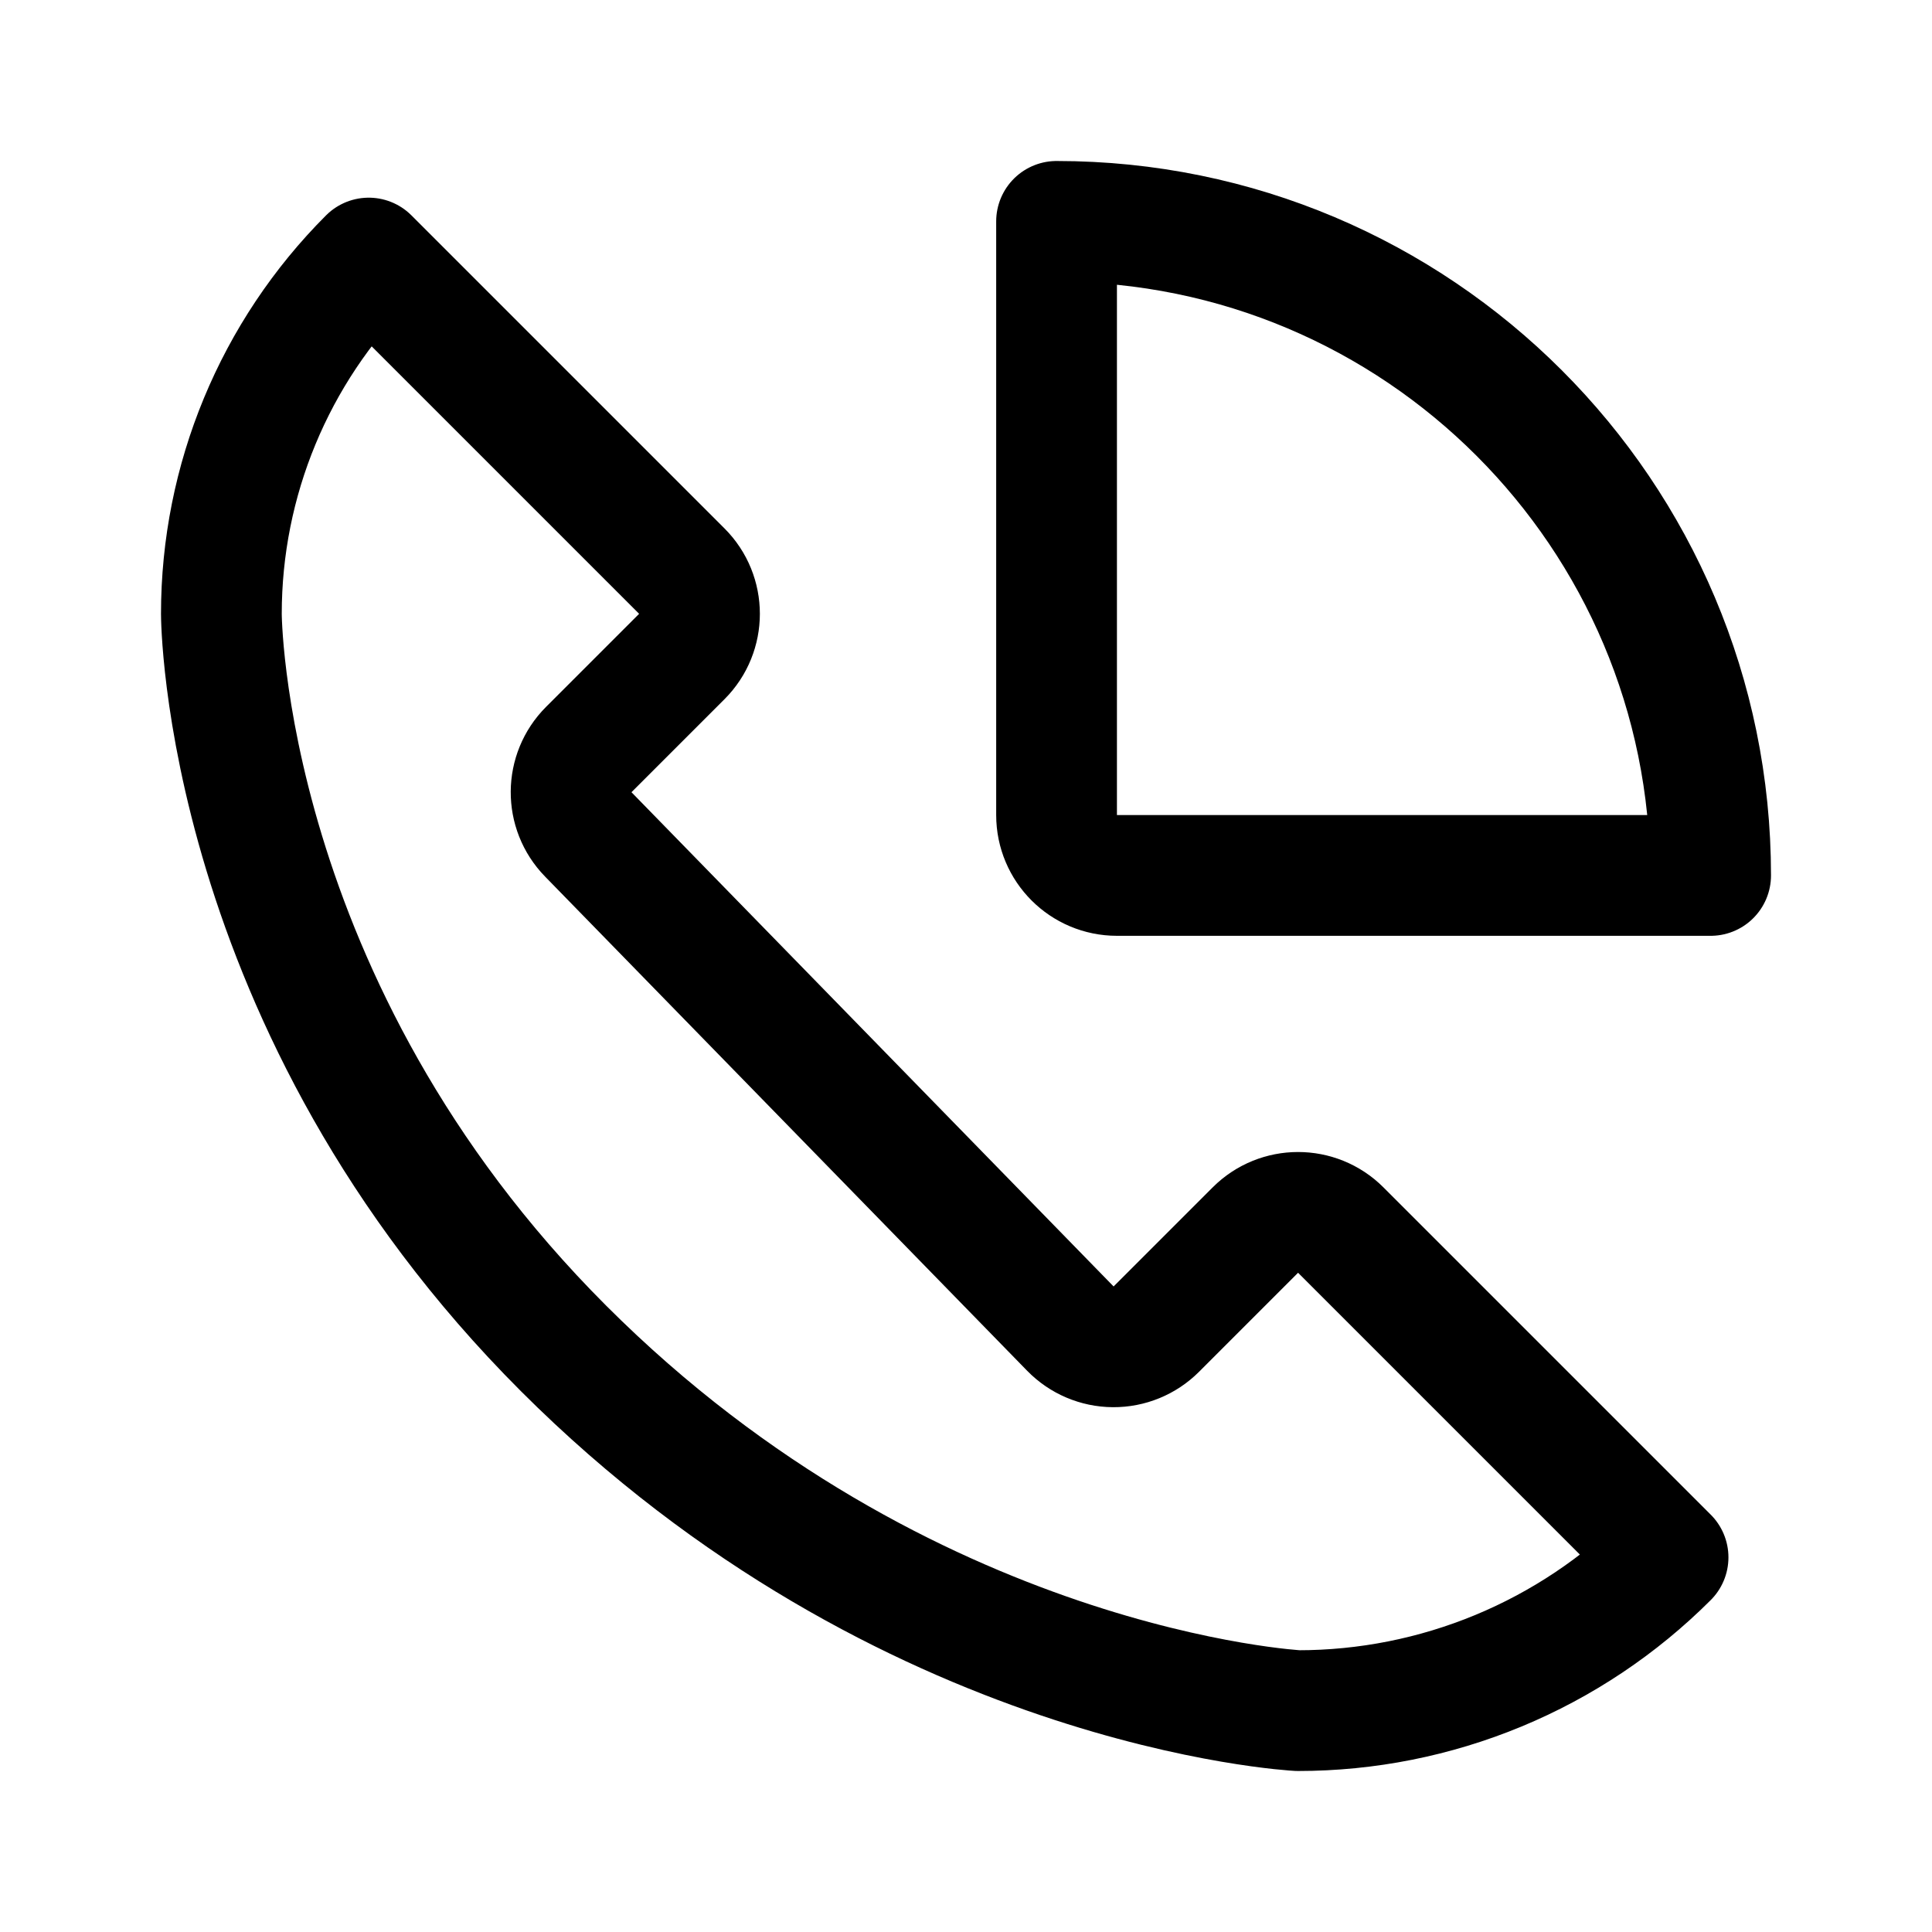
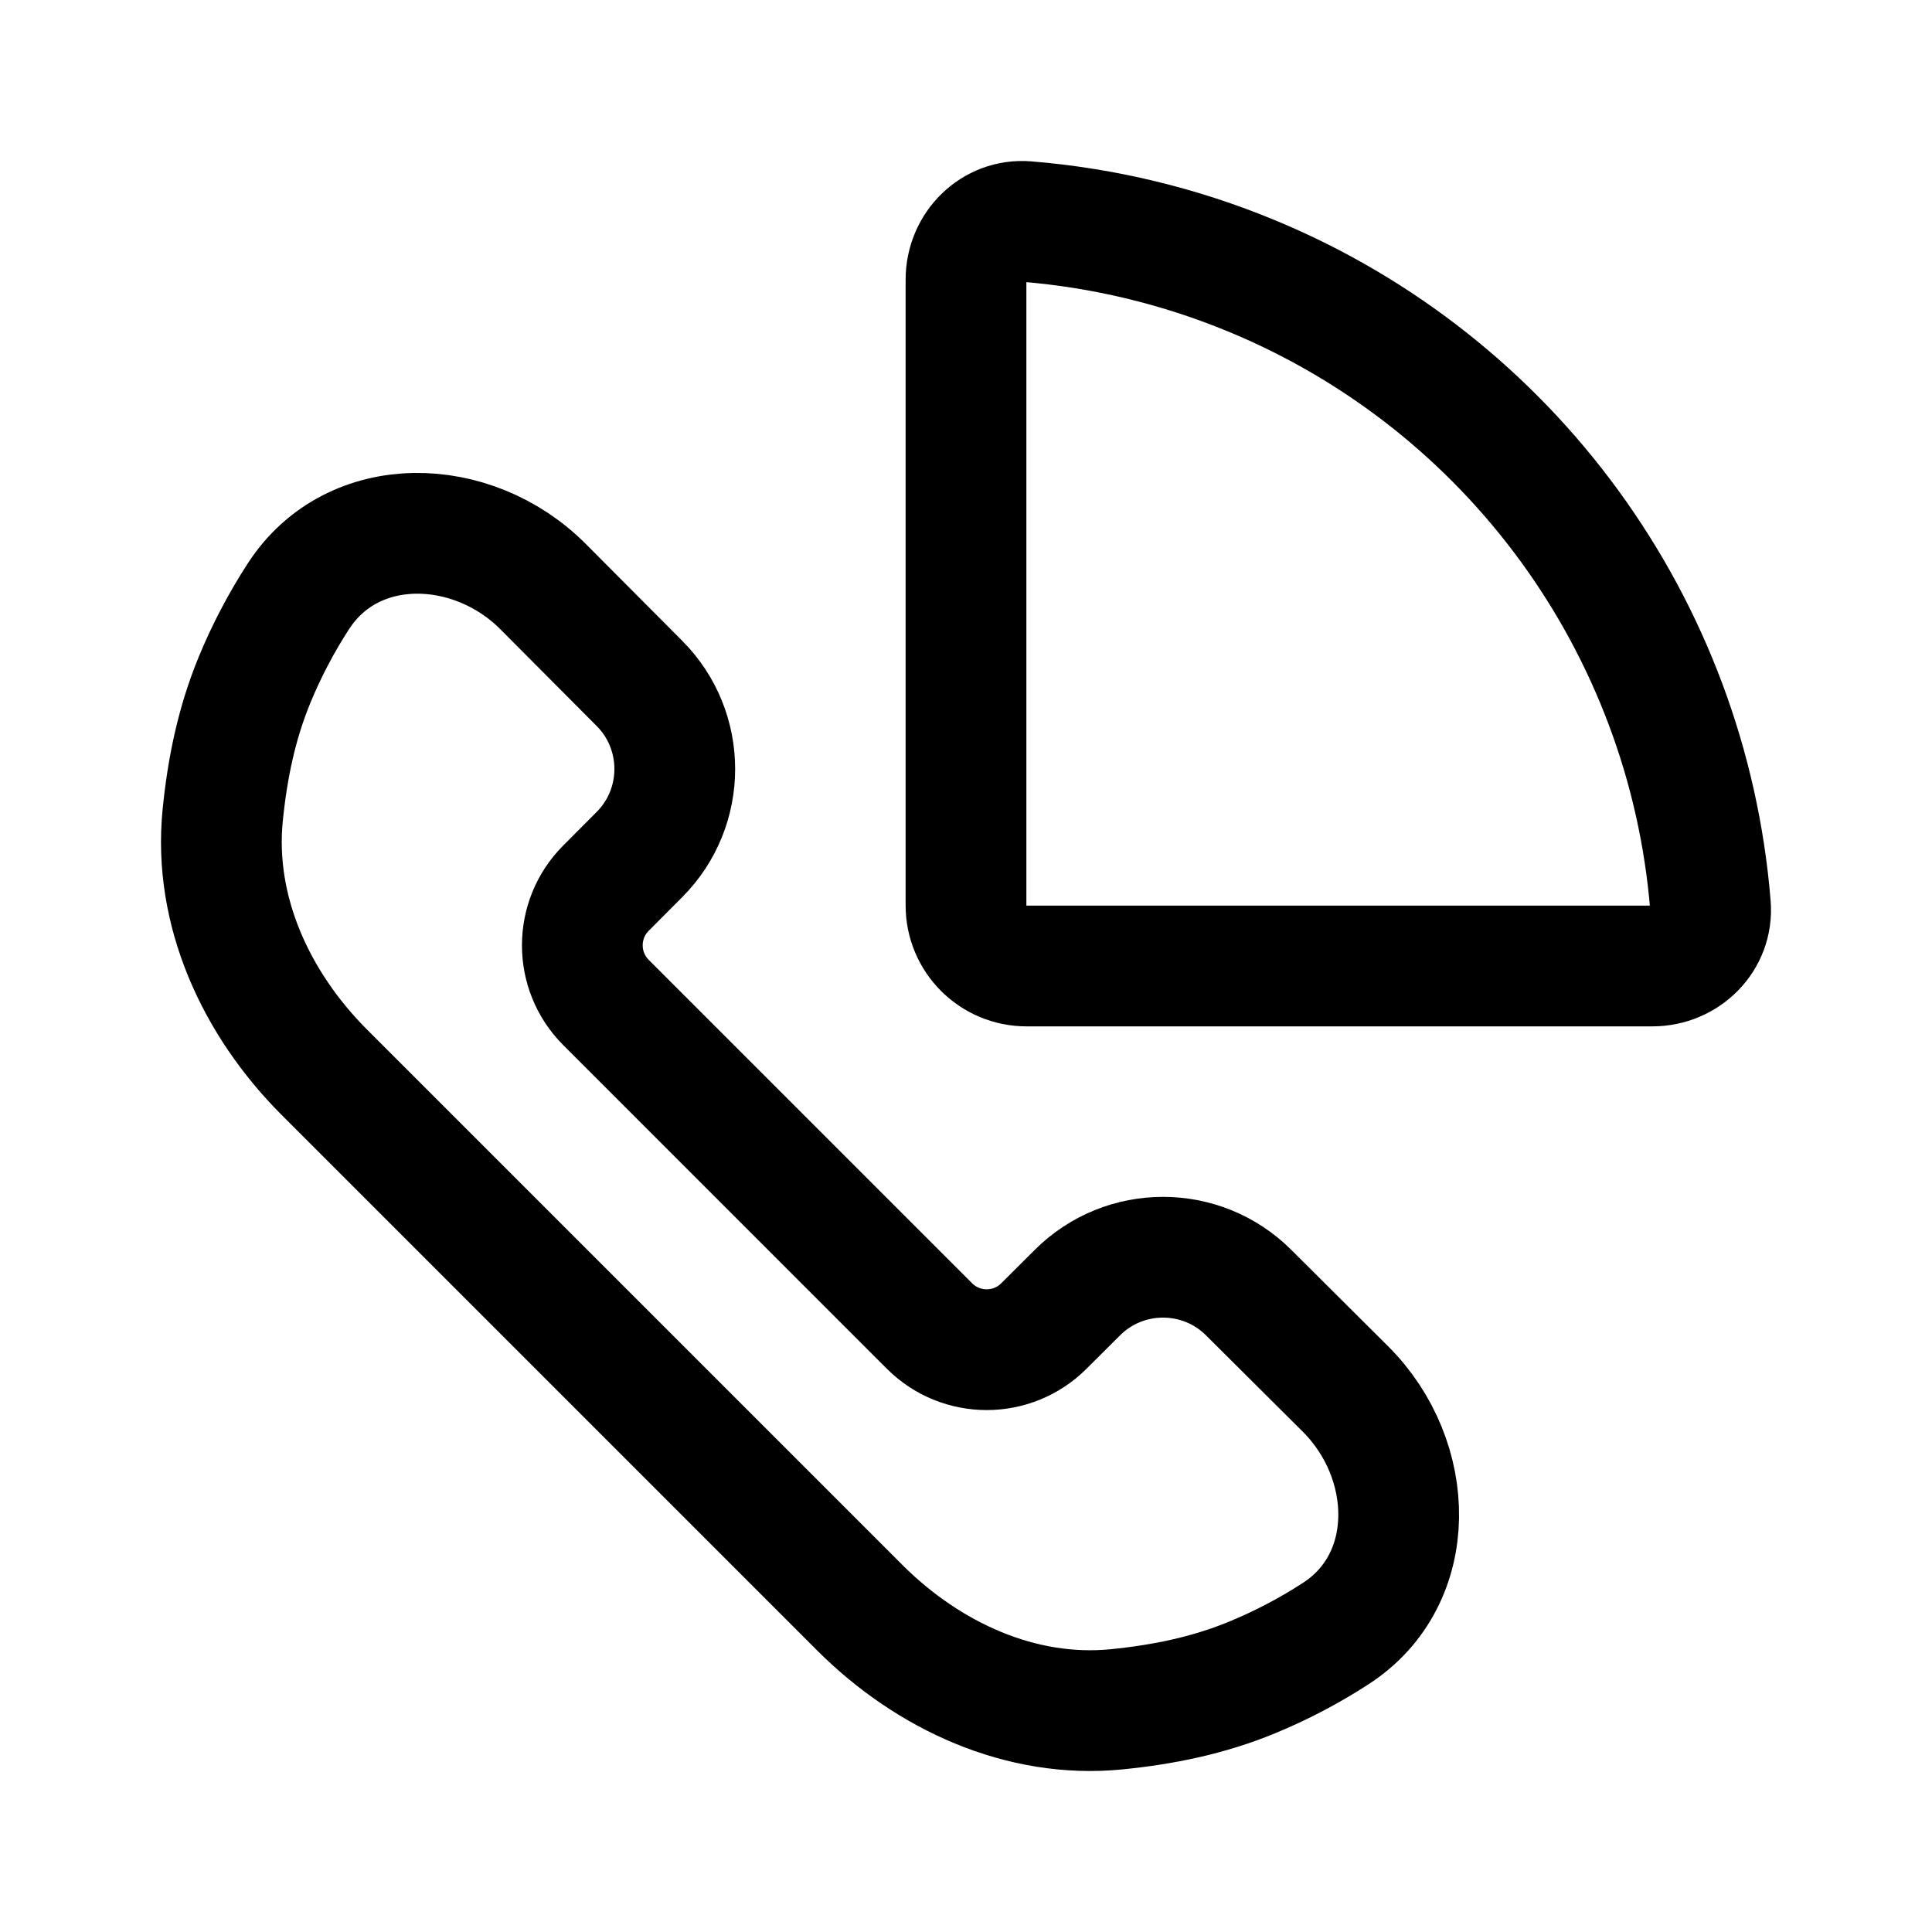
<svg xmlns="http://www.w3.org/2000/svg" width="192" height="192" fill="none">
-   <path stroke="#000" stroke-linejoin="round" stroke-width="12" d="M170 87a64.995 64.995 0 0 0-65-65v59a6 6 0 0 0 6 6zm-21.1 79.042A52 52 0 0 1 129 170s-39-2-73-36-34-73-34-73a50 50 0 0 1 14.645-35.355l31.112 31.112a6 6 0 0 1 0 8.486l-9.244 9.244a6 6 0 0 0-.051 8.434l47.909 49.113a6.003 6.003 0 0 0 8.54.055l9.846-9.846a6 6 0 0 1 8.486 0l32.527 32.526a52 52 0 0 1-16.87 11.273Z" />
+   <path d="M29.665 59.245a50.813 50.813 0 0 0-4.377 8.343c-1.793 4.35-2.7 8.85-3.157 13.44-.948 9.514 3.317 18.718 10.047 25.478l53.316 53.316c6.76 6.73 15.964 10.994 25.478 10.047 4.589-.458 9.09-1.364 13.44-3.157a50.85 50.85 0 0 0 8.343-4.377c8.342-5.408 7.989-17.296.949-24.304l-9.626-9.584c-4.693-4.672-12.302-4.672-16.995 0l-3.363 3.348c-3.128 3.114-8.2 3.114-11.33 0L60.206 99.609c-3.114-3.128-3.114-8.2 0-11.33l3.348-3.362c4.672-4.693 4.672-12.302 0-16.995l-9.584-9.626c-7.008-7.04-18.896-7.393-24.304.949Zm94.74-31.82a74.227 74.227 0 0 0-22.393-5.407C98.699 21.75 96 24.47 96 27.793v62.189A6.018 6.018 0 0 0 102.018 96h62.189c3.324 0 6.044-2.699 5.775-6.012a74.214 74.214 0 0 0-45.577-62.564Z" stroke="#000" stroke-width="12" stroke-linecap="round" stroke-linejoin="round" />
</svg>
